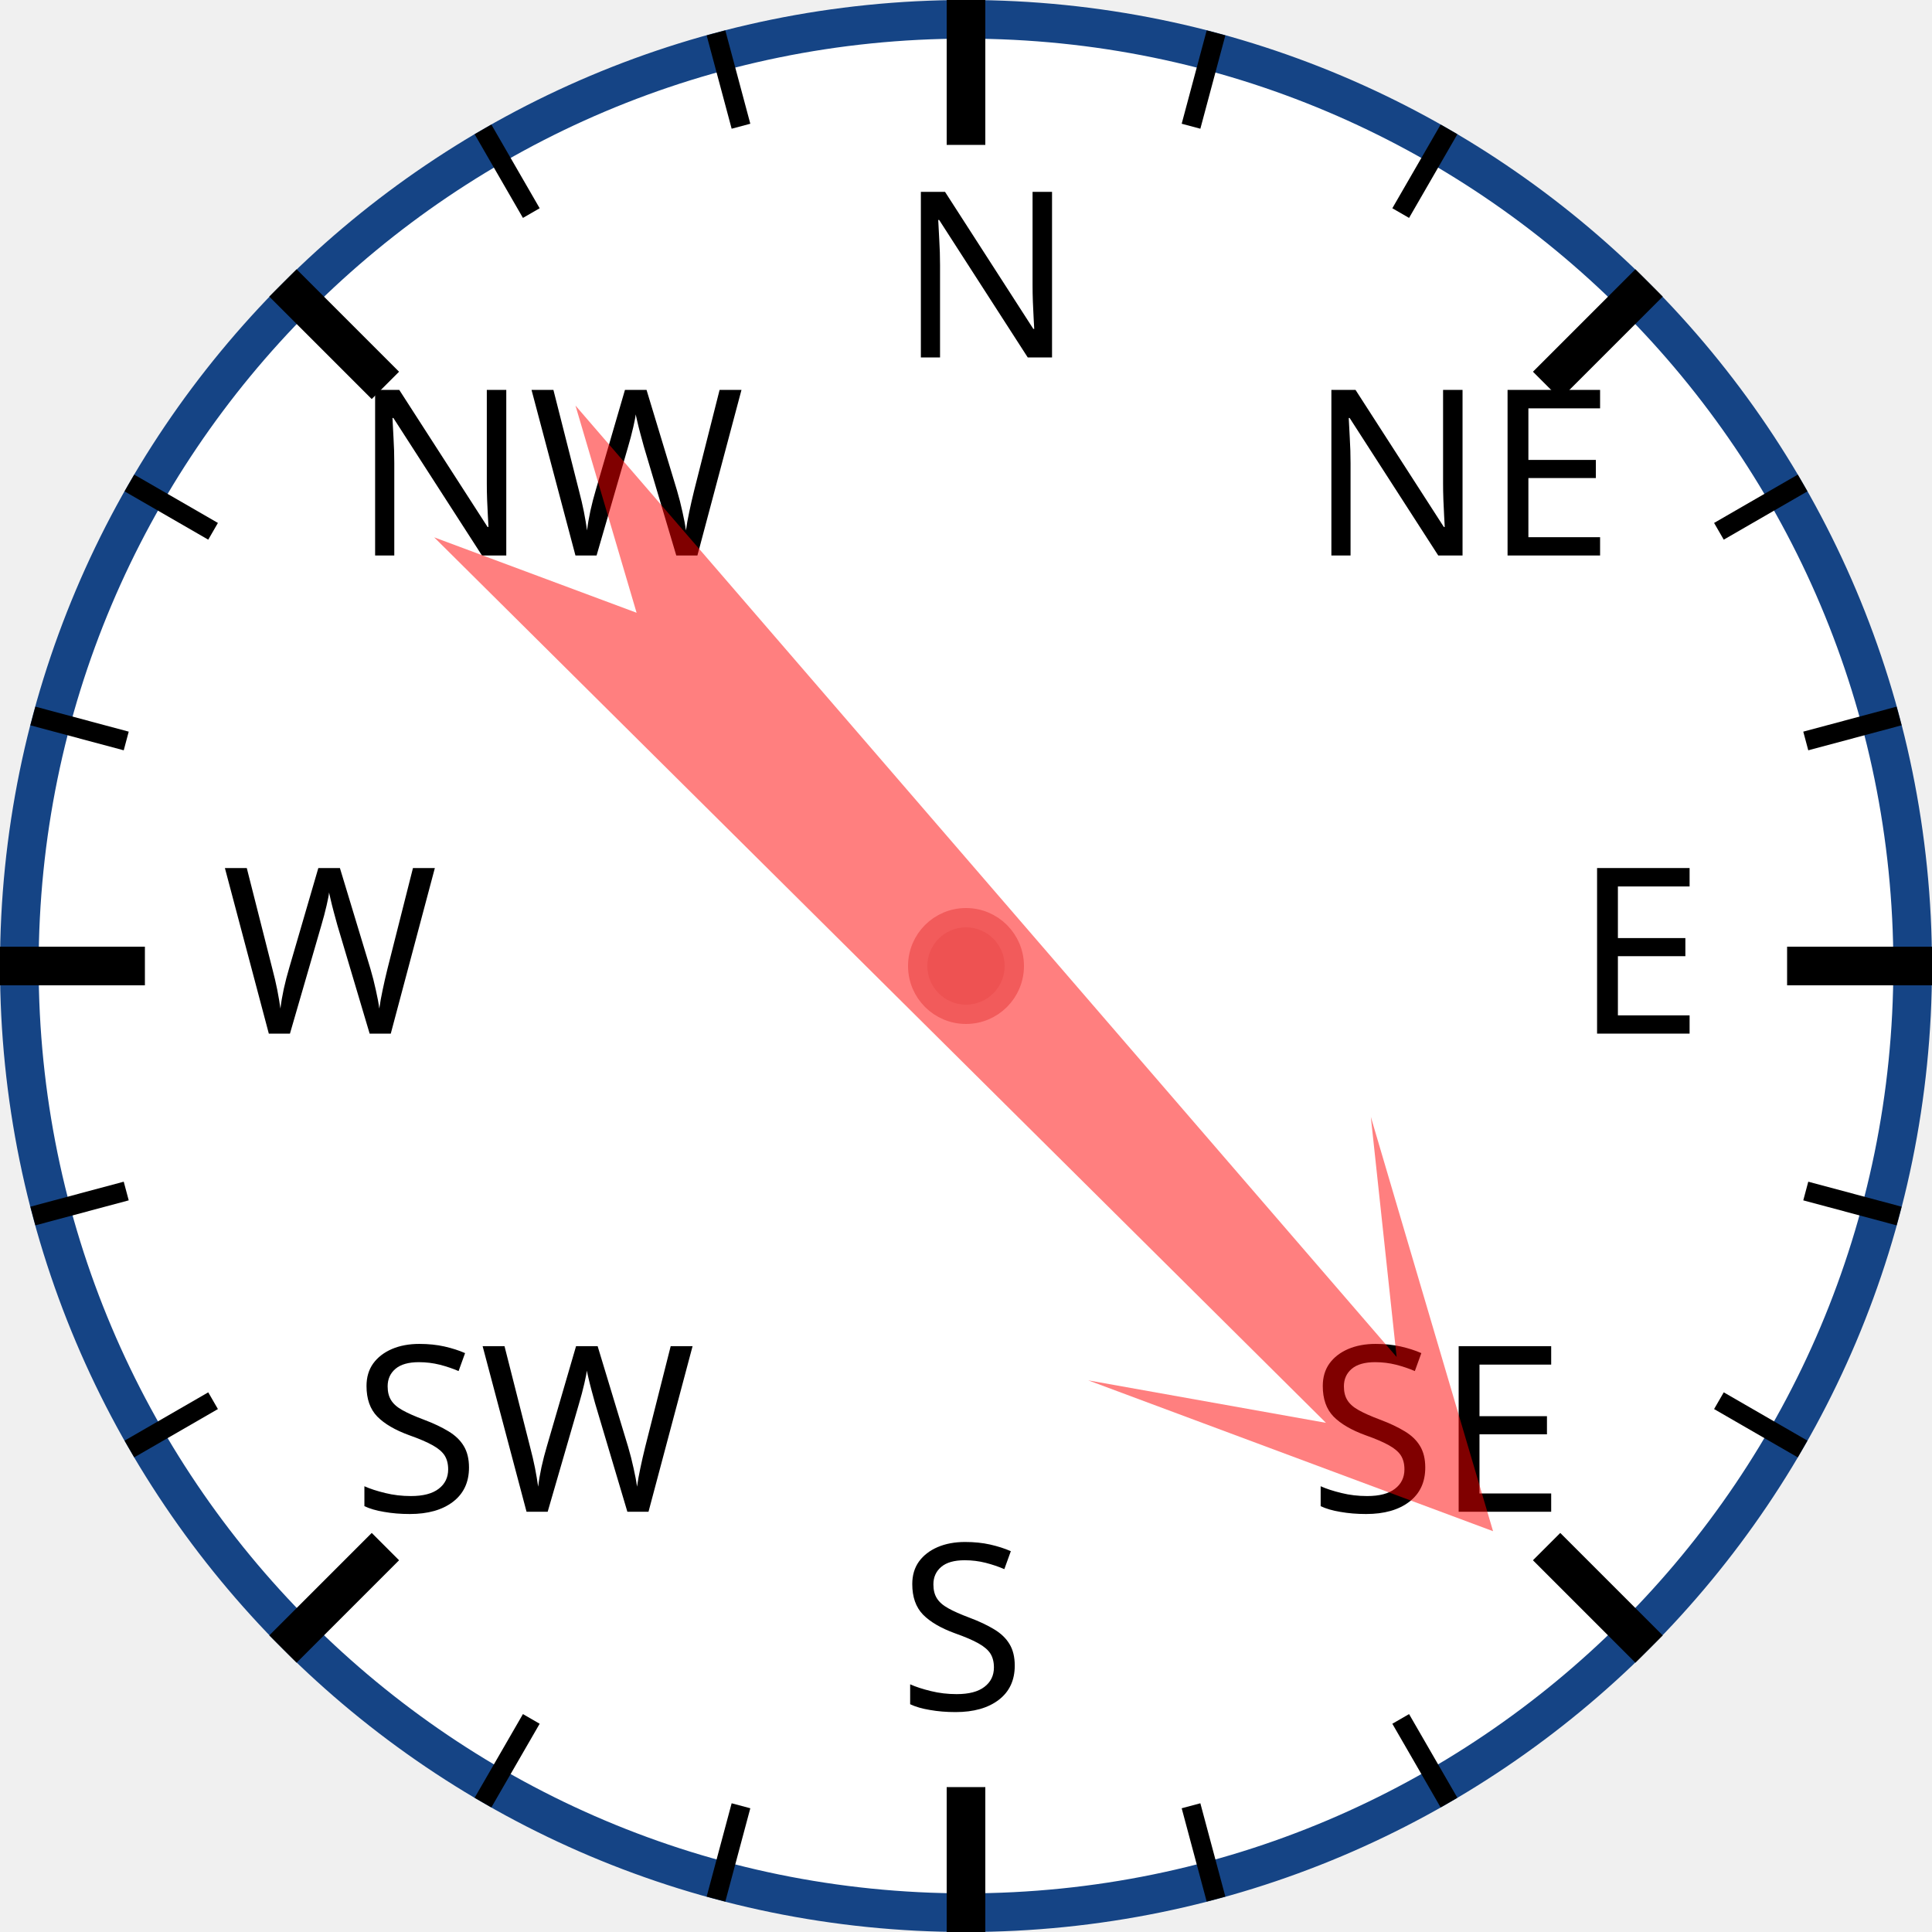
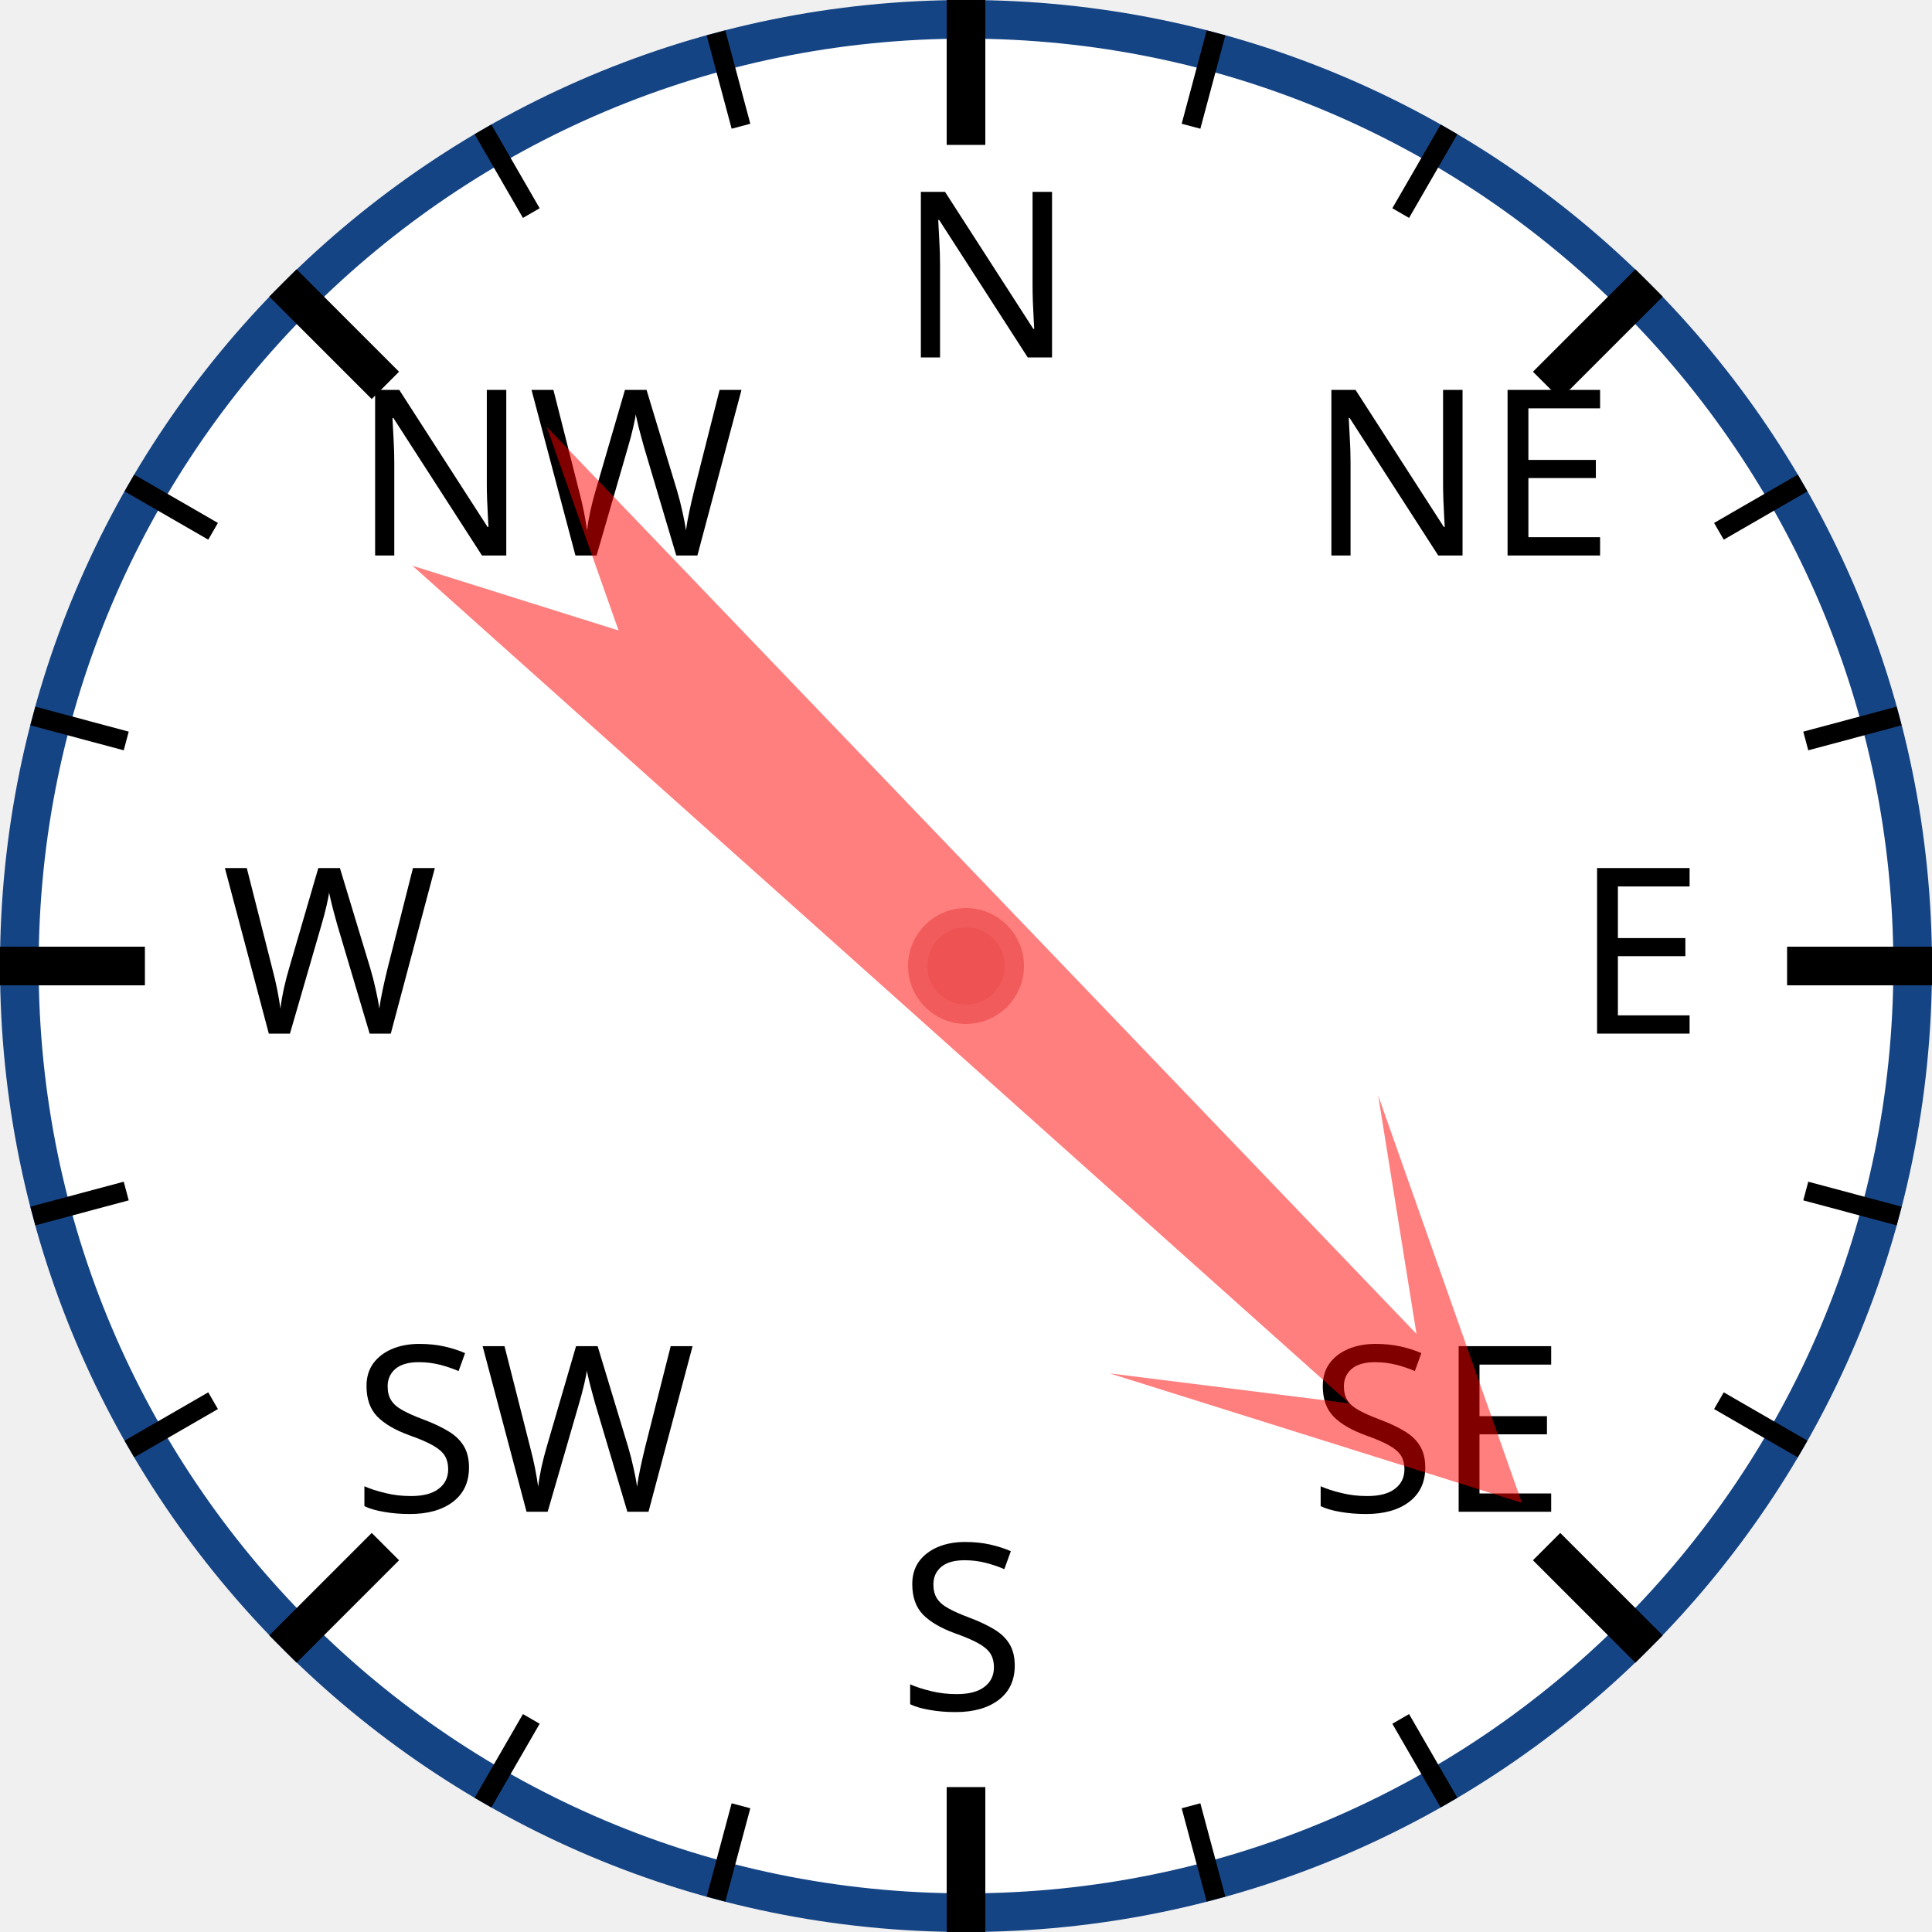
<svg xmlns="http://www.w3.org/2000/svg" width="120px" height="120px" viewBox="0 0 200 200">
  <circle cx="100" cy="100" r="98" style="fill: white; stroke: #154485; stroke-width: 4;" />
  <text x="93.0" y="37.0" style="font-family: sans-serif; font-size: 18pt;">N</text>
  <line x1="100.0" y1="0.0" x2="100.0" y2="15.0" style="stroke: black; stroke-width: 4;" />
  <line x1="74.118" y1="3.407" x2="76.706" y2="13.067" style="stroke: black; stroke-width: 2;" />
  <line x1="50" y1="13.397" x2="55" y2="22.058" style="stroke: black; stroke-width: 2;" />
  <text x="36.503" y="57.503" style="font-family: sans-serif; font-size: 18pt;">NW</text>
  <line x1="29.289" y1="29.289" x2="39.896" y2="39.896" style="stroke: black; stroke-width: 4;" />
  <line x1="13.397" y1="50" x2="22.058" y2="55" style="stroke: black; stroke-width: 2;" />
  <line x1="3.407" y1="74.118" x2="13.067" y2="76.706" style="stroke: black; stroke-width: 2;" />
  <text x="23.0" y="107.0" style="font-family: sans-serif; font-size: 18pt;">W</text>
  <line x1="0.0" y1="100.0" x2="15.0" y2="100.0" style="stroke: black; stroke-width: 4;" />
  <line x1="3.407" y1="125.882" x2="13.067" y2="123.294" style="stroke: black; stroke-width: 2;" />
  <line x1="13.397" y1="150" x2="22.058" y2="145" style="stroke: black; stroke-width: 2;" />
  <text x="36.503" y="156.497" style="font-family: sans-serif; font-size: 18pt;">SW</text>
  <line x1="29.289" y1="170.711" x2="39.896" y2="160.104" style="stroke: black; stroke-width: 4;" />
  <line x1="50" y1="186.603" x2="55" y2="177.942" style="stroke: black; stroke-width: 2;" />
  <line x1="74.118" y1="196.593" x2="76.706" y2="186.933" style="stroke: black; stroke-width: 2;" />
  <text x="93" y="177.0" style="font-family: sans-serif; font-size: 18pt;">S</text>
  <line x1="100" y1="200.0" x2="100" y2="185.0" style="stroke: black; stroke-width: 4;" />
  <line x1="125.882" y1="196.593" x2="123.294" y2="186.933" style="stroke: black; stroke-width: 2;" />
  <line x1="150.0" y1="186.603" x2="145.0" y2="177.942" style="stroke: black; stroke-width: 2;" />
  <text x="135.497" y="156.497" style="font-family: sans-serif; font-size: 18pt;">SE</text>
  <line x1="170.711" y1="170.711" x2="160.104" y2="160.104" style="stroke: black; stroke-width: 4;" />
  <line x1="186.603" y1="150" x2="177.942" y2="145" style="stroke: black; stroke-width: 2;" />
  <line x1="196.593" y1="125.882" x2="186.933" y2="123.294" style="stroke: black; stroke-width: 2;" />
  <text x="163.0" y="107" style="font-family: sans-serif; font-size: 18pt;">E</text>
  <line x1="200.0" y1="100" x2="185.0" y2="100" style="stroke: black; stroke-width: 4;" />
  <line x1="196.593" y1="74.118" x2="186.933" y2="76.706" style="stroke: black; stroke-width: 2;" />
  <line x1="186.603" y1="50" x2="177.942" y2="55" style="stroke: black; stroke-width: 2;" />
  <text x="135.497" y="57.503" style="font-family: sans-serif; font-size: 18pt;">NE</text>
  <line x1="170.711" y1="29.289" x2="160.104" y2="39.896" style="stroke: black; stroke-width: 4;" />
  <line x1="150" y1="13.397" x2="145" y2="22.058" style="stroke: black; stroke-width: 2;" />
  <line x1="125.882" y1="3.407" x2="123.294" y2="13.067" style="stroke: black; stroke-width: 2;" />
-   <polygon points="100 20 120 60 105 40 110 170 100 150 90 170 95 40 80 60" style="fill: red; fill-opacity: 0.5;" transform="rotate(137,100,100)" />
+   <polygon points="100 20 120 60 105 40 110 170 100 150 90 170 95 40 80 60" style="fill: red; fill-opacity: 0.5;" transform="rotate(134,100,100)" />
  <circle cx="100" cy="100" r="5" style="fill: #EE5252; stroke: #F25B5B; stroke-width: 2;" />
</svg>
